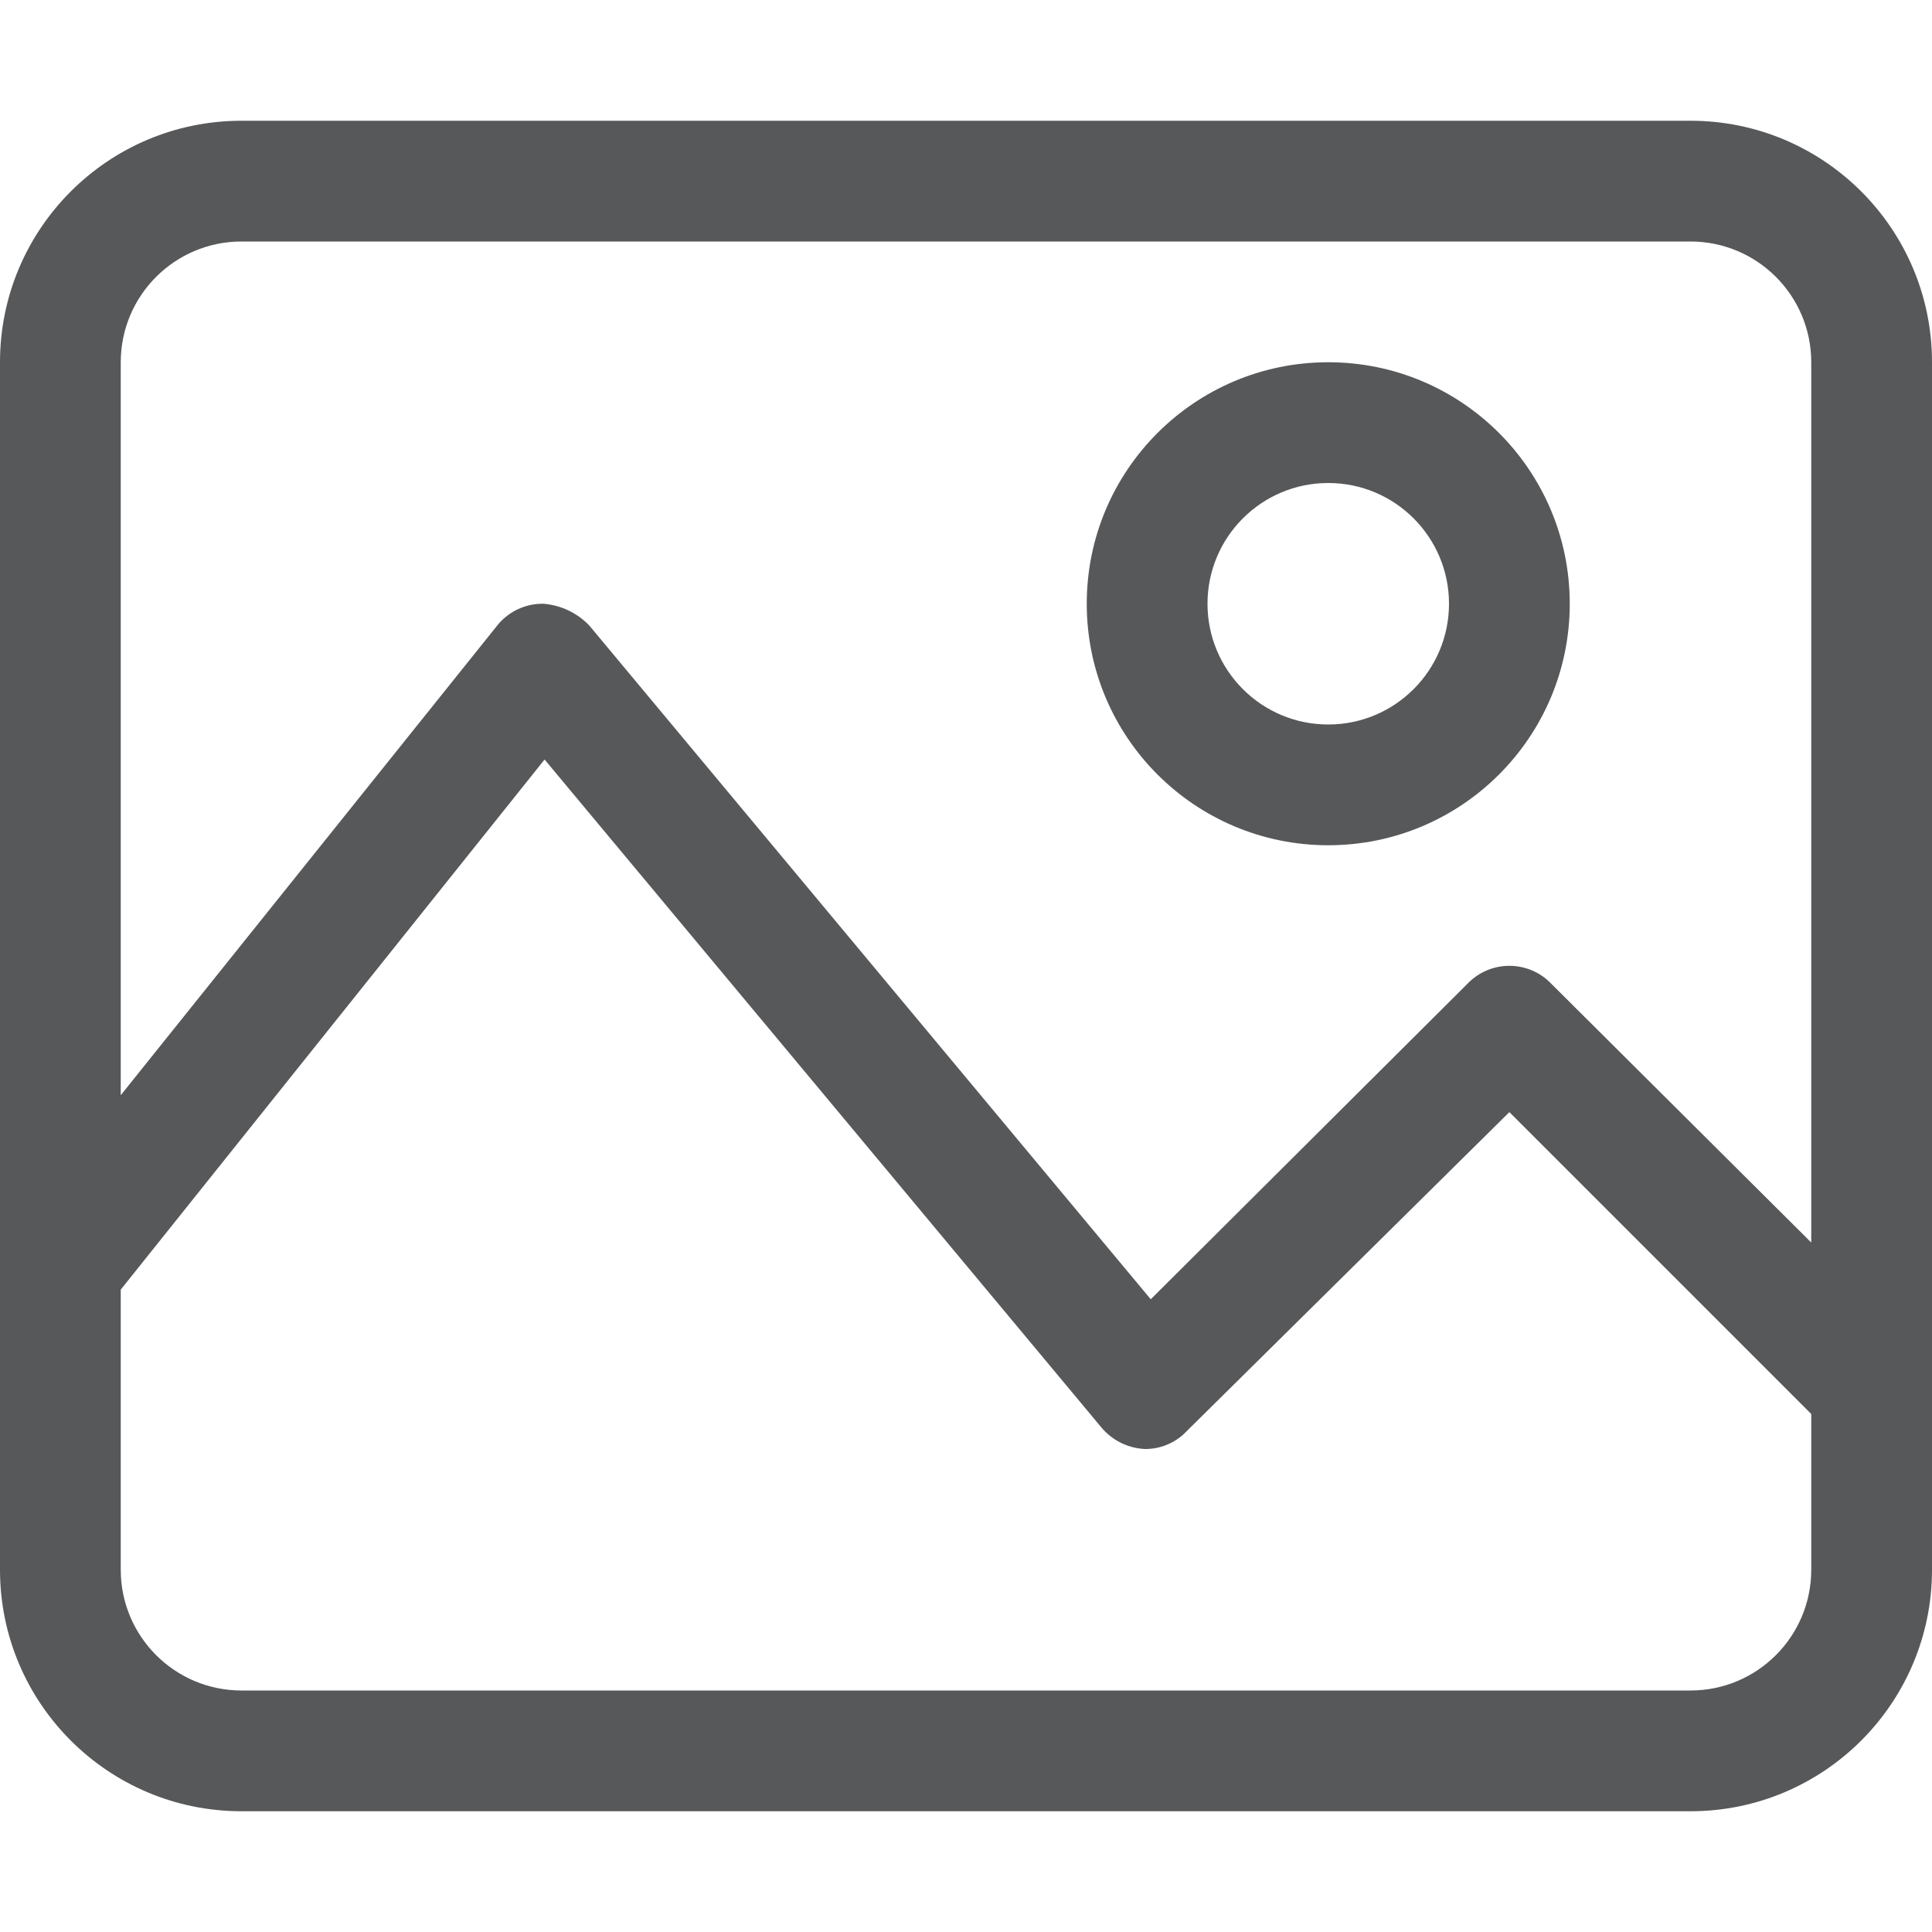
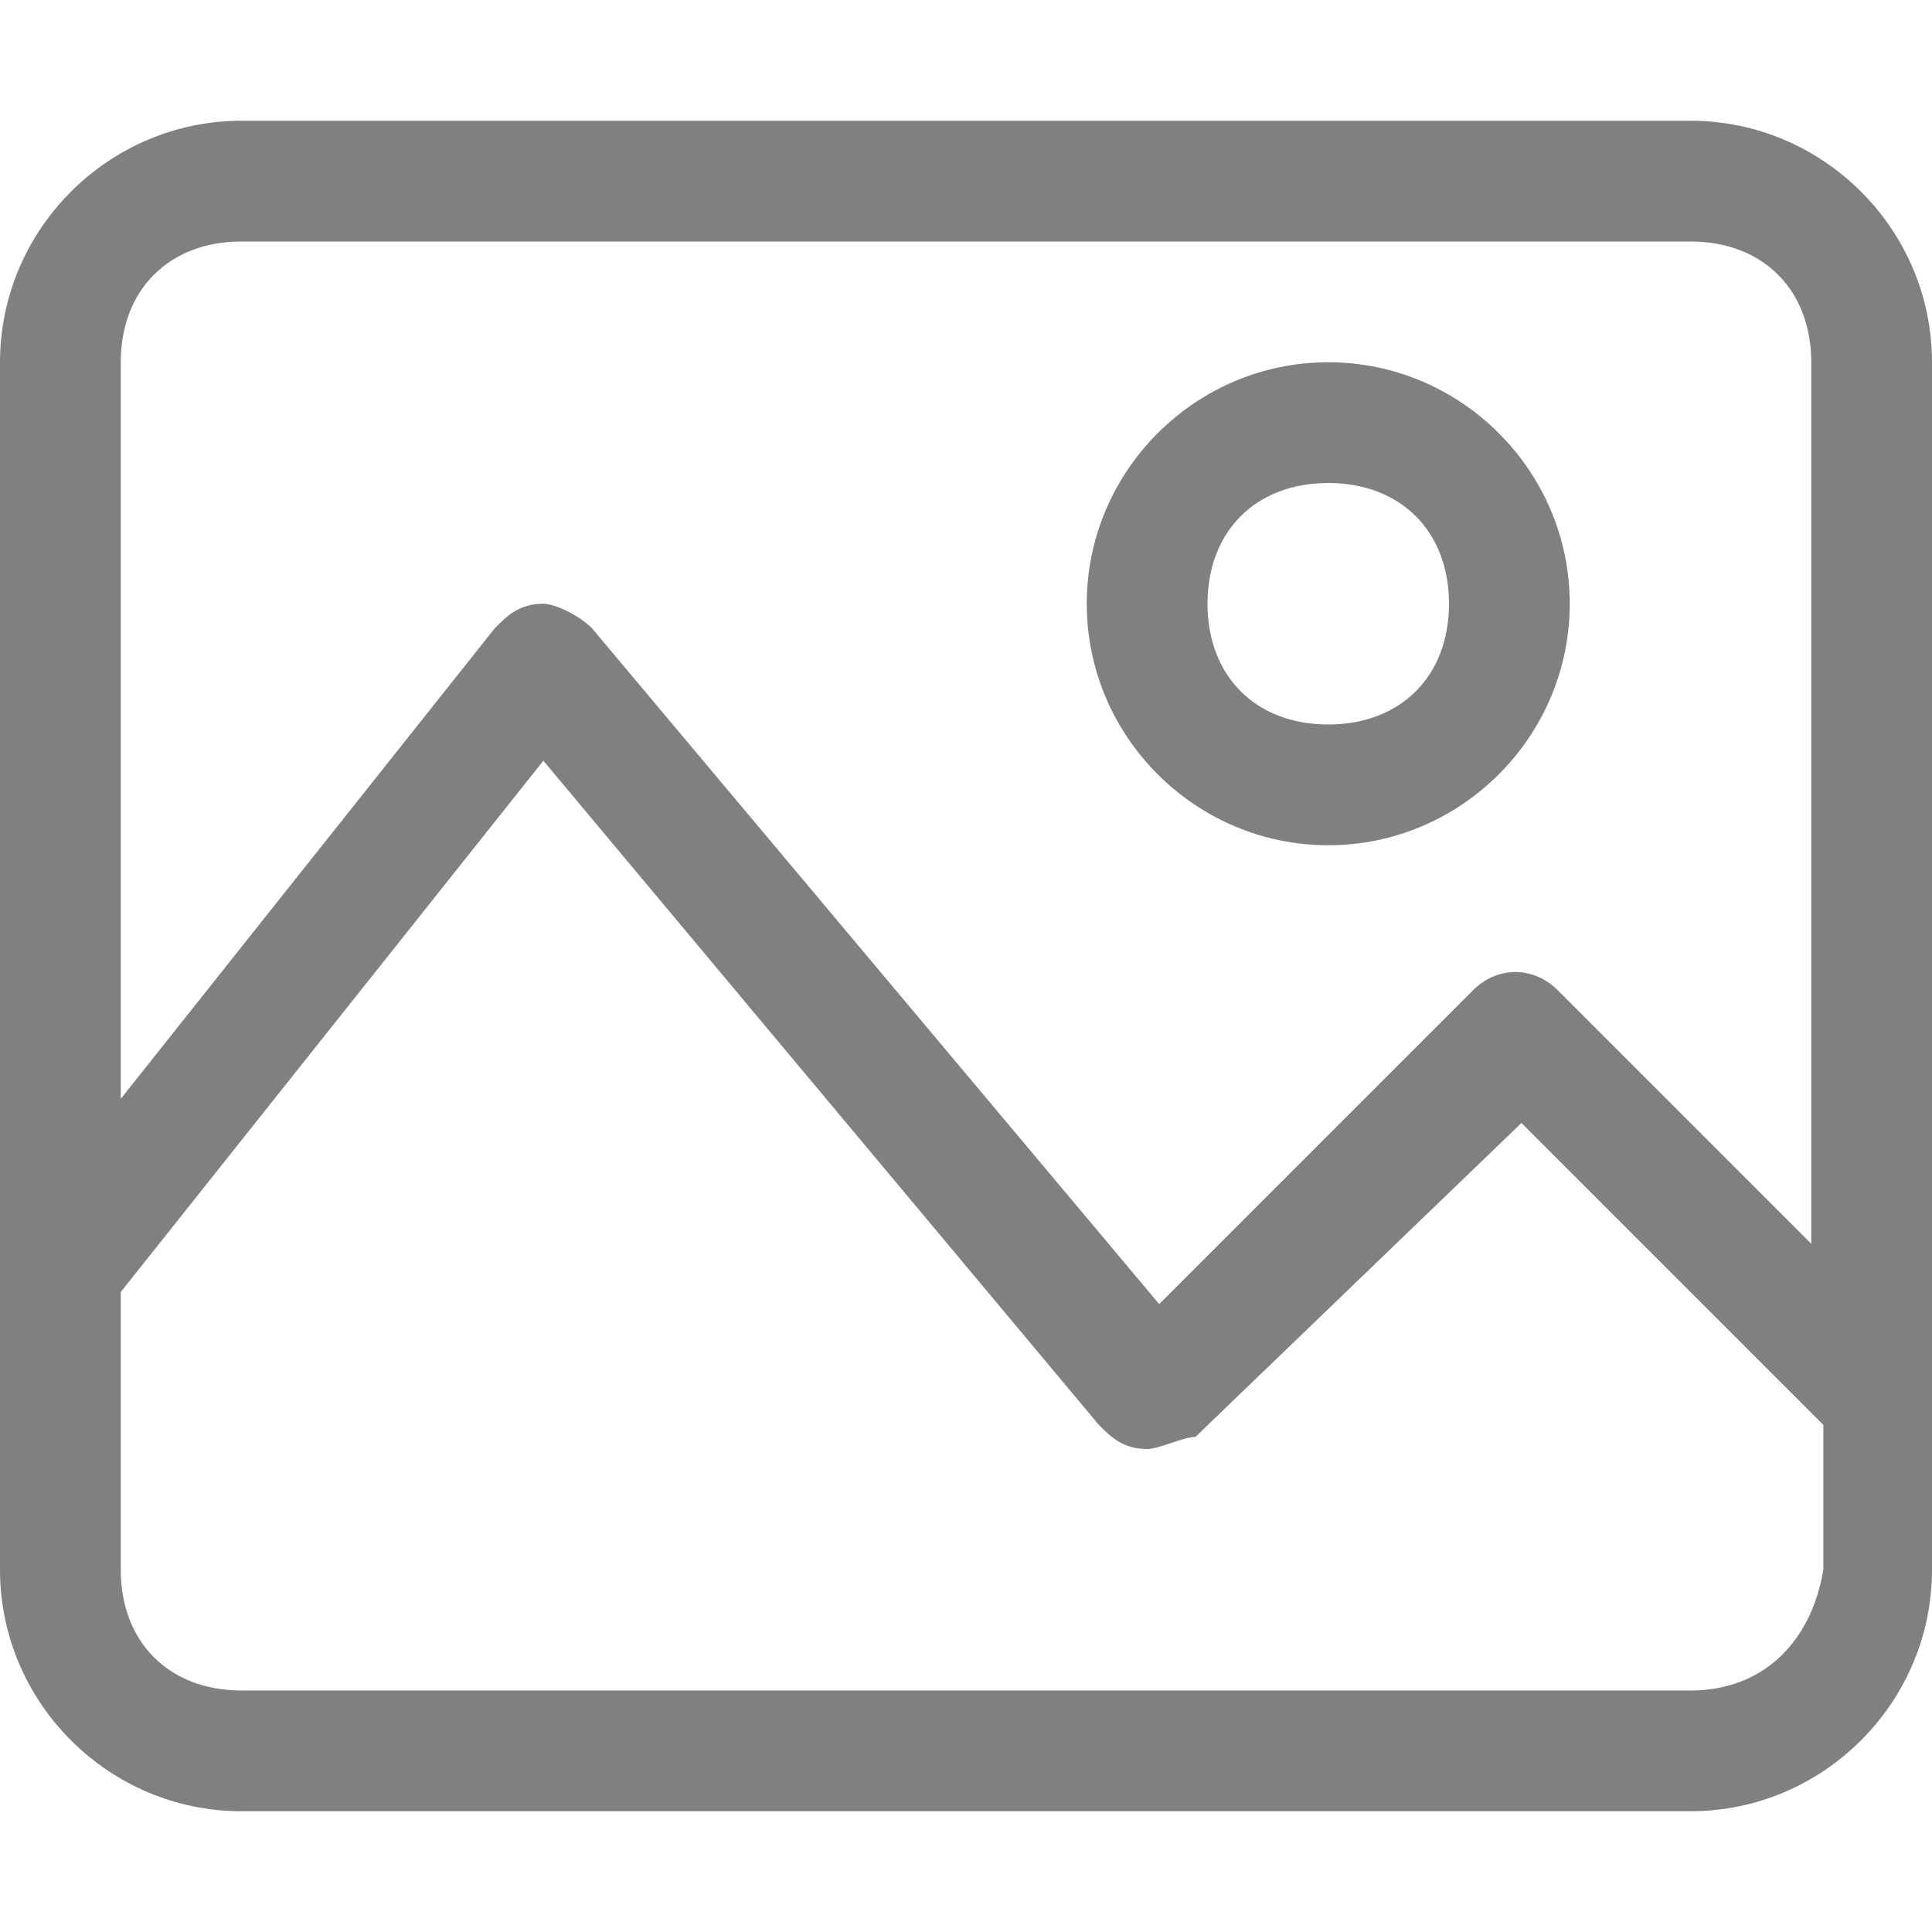
- <svg xmlns="http://www.w3.org/2000/svg" id="图层_1" data-name="图层 1" viewBox="0 0 16 16">
-   <defs>
-     <style>.cls-1{opacity:0.75;}.cls-2{fill:#1f2022;}</style>
-   </defs>
-   <g class="cls-1">
-     <path class="cls-2" d="M14,1H2A2,2,0,0,0,0,3V13a2,2,0,0,0,2,2H14a2,2,0,0,0,2-2V3A2,2,0,0,0,14,1ZM2,2H14a1,1,0,0,1,1,1v7.29L12.85,8.15a.48.48,0,0,0-.7,0L9.53,10.76,4.88,5.18A.59.59,0,0,0,4.5,5a.48.48,0,0,0-.39.19L1,9.07V3A1,1,0,0,1,2,2ZM14,14H2a1,1,0,0,1-1-1V10.68L4.51,6.29l4.61,5.53a.5.5,0,0,0,.36.18h0a.47.47,0,0,0,.35-.15L12.5,9.21l2.5,2.5V13A1,1,0,0,1,14,14Z" />
-     <path class="cls-2" d="M11,7A2,2,0,1,0,9,5,2,2,0,0,0,11,7Zm0-3a1,1,0,1,1-1,1A1,1,0,0,1,11,4Z" />
+ <svg xmlns="http://www.w3.org/2000/svg" version="1.1" id="图层_1" x="0px" y="0px" viewBox="0 0 16 16" style="enable-background:new 0 0 16 16;" xml:space="preserve">
+   <g>
+     <path style="fill:#808080;" d="M14,1H2C0.9,1,0,1.9,0,3v10c0,1.1,0.9,2,2,2h12c1.1,0,2-0.9,2-2V3C16,1.9,15.1,1,14,1z M2,2h12   c0.6,0,1,0.4,1,1v7.3l-2.1-2.1c-0.2-0.2-0.5-0.2-0.7,0c0,0,0,0,0,0l-2.6,2.6L4.9,5.2C4.8,5.1,4.6,5,4.5,5C4.3,5,4.2,5.1,4.1,5.2   L1,9.1V3C1,2.4,1.4,2,2,2z M14,14H2c-0.6,0-1-0.4-1-1v-2.3l3.5-4.4l4.6,5.5C9.2,11.9,9.3,12,9.5,12l0,0c0.1,0,0.3-0.1,0.4-0.1   l2.7-2.6l2.5,2.5V13C15,13.6,14.6,14,14,14z" />
+     <path style="fill:#808080;" d="M11,7c1.1,0,2-0.9,2-2s-0.9-2-2-2S9,3.9,9,5S9.9,7,11,7z M11,4c0.6,0,1,0.4,1,1s-0.4,1-1,1   s-1-0.4-1-1S10.4,4,11,4z" />
  </g>
</svg>
